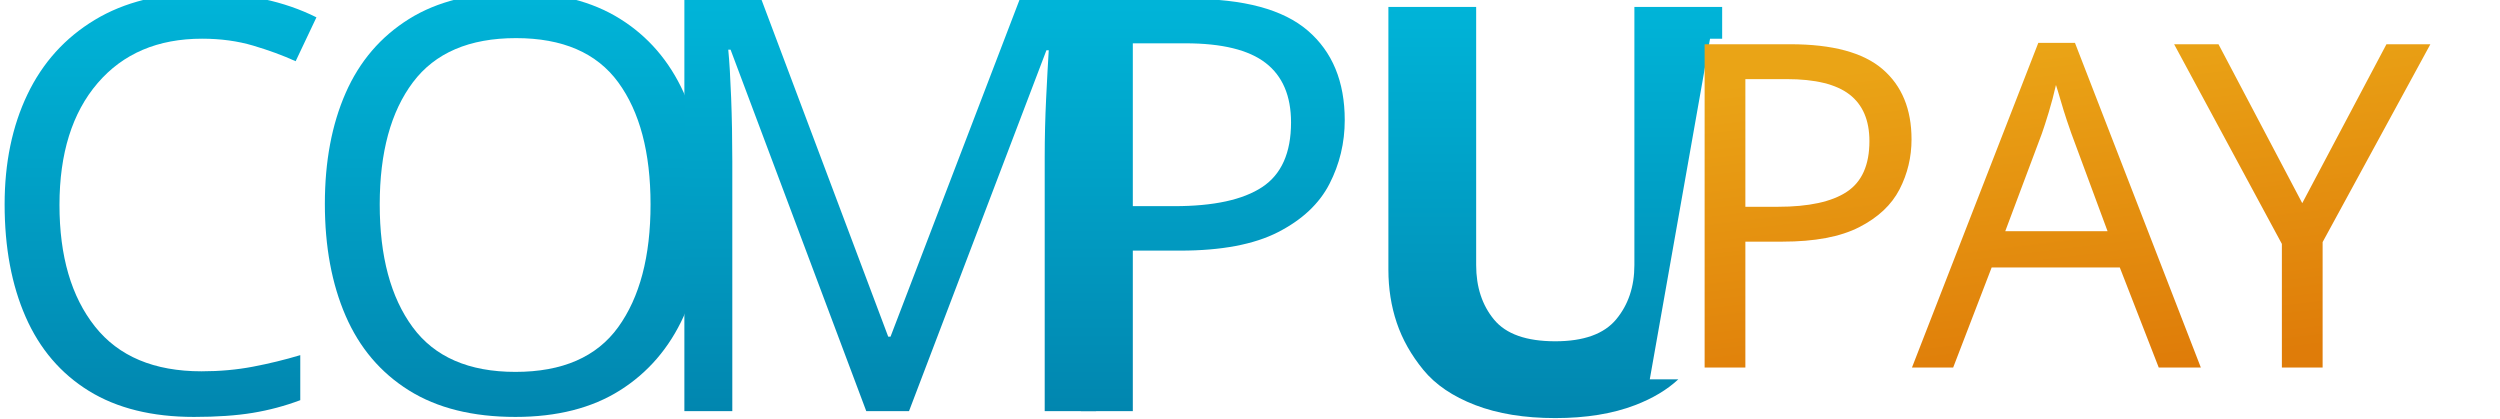
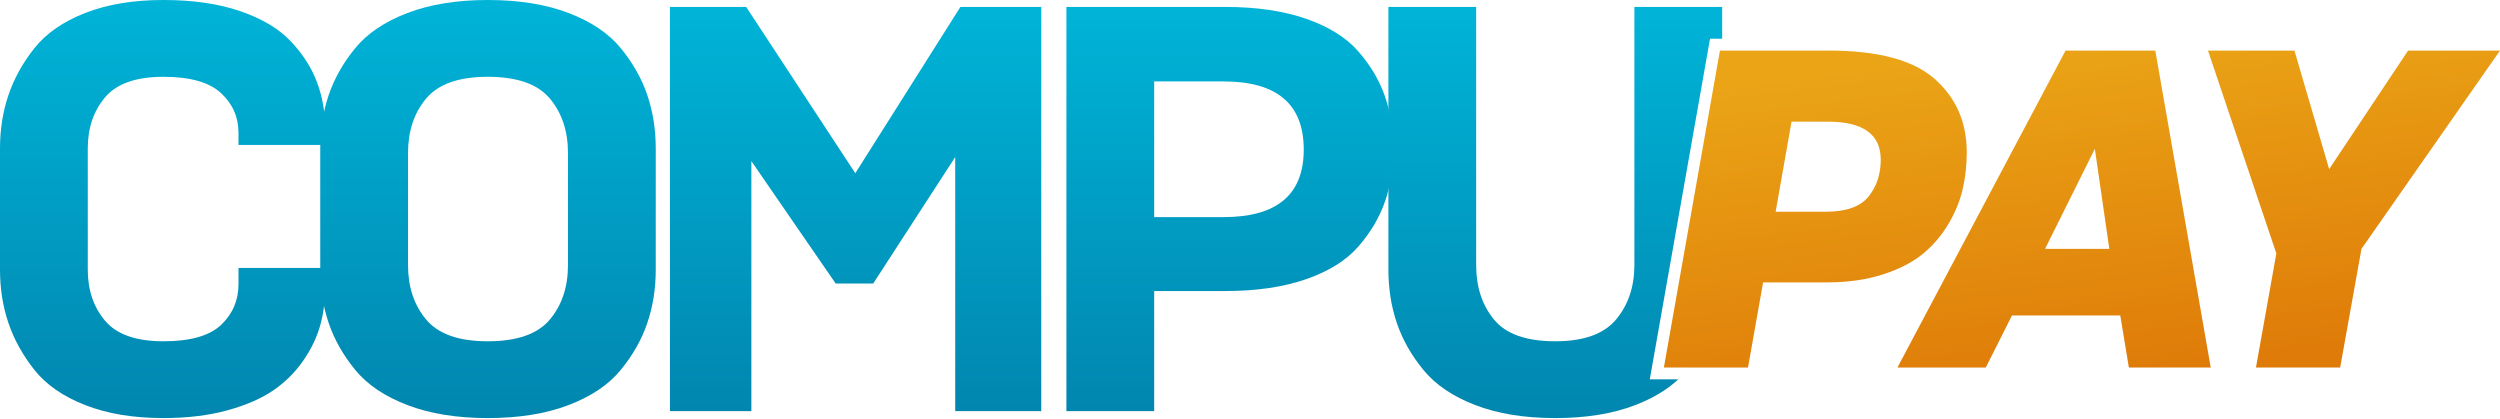
- <svg xmlns="http://www.w3.org/2000/svg" xmlns:xlink="http://www.w3.org/1999/xlink" xml:space="preserve" width="419.289mm" height="70.119mm" version="1.1" style="shape-rendering:geometricPrecision; text-rendering:geometricPrecision; image-rendering:optimizeQuality; fill-rule:evenodd; clip-rule:evenodd" viewBox="0 0 59302.78 9917.34">
+ <svg xmlns="http://www.w3.org/2000/svg" xmlns:xlink="http://www.w3.org/1999/xlink" xml:space="preserve" width="760.258mm" height="127.14mm" version="1.1" style="shape-rendering:geometricPrecision; text-rendering:geometricPrecision; image-rendering:optimizeQuality; fill-rule:evenodd; clip-rule:evenodd" viewBox="0 0 14760.83 2468.49">
  <defs>
-     <font id="FontID1" horiz-adv-x="687" font-variant="normal" style="fill-rule:nonzero" font-style="normal" font-weight="400">
-       <font-face font-family="Camber Bold Italic">
-         <font-face-src>
-           <font-face-name name="Camber Bold Italic" />
-         </font-face-src>
-       </font-face>
-       <missing-glyph>
-         <path d="M0 0z" />
-       </missing-glyph>
-       <glyph unicode="A" horiz-adv-x="687" d="M412 262l-32 220.999 -110.001 -220.999 142 0zm43.167 -262l-19.001 115 -239.166 0 -57.834 -115 -195.166 0 371.333 700 198.166 0 122.5 -700 -180.832 0z" />
-       <glyph unicode="P" horiz-adv-x="672" d="M368 188l-141.833 0 -33.334 -188 -185.834 0 123.834 700 240.167 0c108.667,0 186.666,-20.833 233.999,-62.5 47.334,-41.666 71,-95.833 71,-162.5 0,-28 -3,-54.999 -9,-81 -5.999,-26 -16.499,-51.666 -31.499,-77 -15,-25.333 -33.834,-47.333 -56.5,-66 -22.666,-18.667 -52.166,-33.833 -88.5,-45.5 -36.334,-11.667 -77.166,-17.5 -122.5,-17.5zm1 354.999l-80 0 -35.167 -199 110.001 0c45.5,0 77.166,11.166 95.166,33.5 18,22.334 27,49.501 27,81.5 0,56 -39.001,84 -117,84z" />
-       <glyph unicode="Y" horiz-adv-x="640" d="M360 0l-186 0 45.001 251.999 -151 448 191 0 76.666 -261.833 174.334 261.833 202.999 0 -306 -437.999 -47 -262z" />
-     </font>
-     <font id="FontID0" horiz-adv-x="668" font-variant="normal" style="fill-rule:nonzero" font-style="normal" font-weight="400">
-       <font-face font-family="Camber Semi Bold">
-         <font-face-src>
-           <font-face-name name="Camber Semi Bold" />
-         </font-face-src>
-       </font-face>
-       <missing-glyph>
-         <path d="M0 0z" />
-       </missing-glyph>
-       <glyph unicode="C" horiz-adv-x="654" d="M466 248l150 0 0 -35.999c0,-22 -2.833,-43.167 -8.5,-63.5 -5.667,-20.334 -15.333,-40.5 -29,-60.5 -13.667,-20 -30.834,-37.166 -51.5,-51.5 -20.667,-14.334 -47.334,-26 -80,-35 -32.667,-9.001 -69.667,-13.5 -111.001,-13.5 -52,0 -97.167,7.5 -135.5,22.5 -38.333,15 -67.666,35.333 -88,61 -20.334,25.667 -35.333,52.833 -45,81.5 -9.667,28.666 -14.5,59.334 -14.5,92l0 210c0,32.666 4.833,63.333 14.5,91.999 9.667,28.667 24.666,55.833 45,81.5 20.334,25.667 49.667,46.001 88,61 38.333,15.001 83.5,22.5 135.5,22.5 51.334,0 95.834,-6.5 133.501,-19.499 37.666,-13.001 66.833,-30.5 87.499,-52.5 20.667,-22 35.667,-45.5 45,-70.501 9.334,-25 14,-51.5 14,-79.499l0 -29.001 -150 0 0 21.001c0,27.333 -10.166,50.333 -30.5,68.999 -20.334,18.667 -53.5,28 -99.5,28 -47.334,0 -80.999,-11.833 -101,-35.5 -20,-23.667 -30,-53.167 -30,-88.5l0 -210c0,-35.333 10,-64.834 30,-88.5 20,-23.667 53.666,-35.501 101,-35.501 46.666,0 80,9.5 100,28.5 20,19 30,42.5 30,70.501l0 27.999z" />
-       <glyph unicode="M" horiz-adv-x="787" d="M359 221l-146.001 212 0 -433 -141 0 0 700 132 0 189 -288 182 288 140.001 0 0 -700 -149 0 0 440 -142.001 -219 -64.999 0z" />
-       <glyph unicode="O" horiz-adv-x="687" d="M343 -12c-53.334,0 -99.667,7.5 -139,22.5 -39.333,15 -69.5,35.333 -90.5,61 -21.001,25.667 -36.334,52.833 -46.001,81.5 -9.667,28.666 -14.5,59.334 -14.5,92l0 210c0,32.666 4.833,63.333 14.5,91.999 9.667,28.667 25,55.833 46.001,81.5 21,25.667 51.166,46.001 90.5,61 39.333,15.001 85.666,22.5 139,22.5 54,0 100.666,-7.499 140,-22.5 39.333,-15 69.5,-35.333 90.5,-61 21.001,-25.667 36.334,-52.833 46.001,-81.5 9.667,-28.666 14.5,-59.333 14.5,-91.999l0 -210c0,-32.666 -4.833,-63.334 -14.5,-92 -9.667,-28.667 -25,-55.833 -46.001,-81.5 -21,-25.667 -51.166,-46.001 -90.5,-61 -39.333,-15 -86,-22.5 -140,-22.5zm0 133c50.667,0 86.5,12.5 107.499,37.501 21.001,25 31.501,56.499 31.501,94.5l0 194c0,37.999 -10.5,69.5 -31.501,94.5 -21,25 -56.833,37.5 -107.499,37.5 -50.001,0 -85.5,-12.5 -106.5,-37.5 -21.001,-25 -31.501,-56.5 -31.501,-94.5l0 -194c0,-38 10.5,-69.5 31.501,-94.5 21,-25.001 56.499,-37.501 106.5,-37.501z" />
-       <glyph unicode="P" horiz-adv-x="664" d="M347 208l-123 0 0 -208 -152.001 0 0 700 275.001 0c54,0 100.666,-6.833 140,-20.5 39.333,-13.667 69.5,-32.5 90.5,-56.499 21.001,-24 36.334,-49.833 46.001,-77.5 9.667,-27.667 14.5,-58.167 14.5,-91.5 0,-33.333 -4.833,-63.834 -14.5,-91.5 -9.667,-27.667 -25,-53.5 -46.001,-77.5 -21,-23.999 -51.166,-42.833 -90.5,-56.499 -39.333,-13.667 -86,-20.5 -140,-20.5zm-3.001 362.999l-119.999 0 0 -235 119.999 0c92.667,0 139,39 139,117.001 0,78.666 -46.333,117.999 -139,117.999z" />
-     </font>
    <style type="text/css">
   
-     @font-face { font-family:"Camber Bold Italic";font-variant:normal;font-style:normal;font-weight:normal;src:url("#FontID1") format(svg)}
-     @font-face { font-family:"Camber Semi Bold";font-variant:normal;font-style:normal;font-weight:normal;src:url("#FontID0") format(svg)}
-     .fil2 {fill:url(#id0)}
-     .fil5 {fill:url(#id1)}
-     .fil4 {fill:url(#id2)}
-     .fil0 {fill:url(#id3)}
-     .fil1 {fill:url(#id4)}
-     .fil3 {fill:url(#id5)}
-     .fnt1 {font-weight:normal;font-size:10739.61px;font-family:'Camber Bold Italic'}
-     .fnt0 {font-weight:normal;font-size:13697.98px;font-family:'Camber Semi Bold'}
+     .fil4 {fill:url(#id0)}
+     .fil3 {fill:url(#id1);fill-rule:nonzero}
+     .fil5 {fill:url(#id2);fill-rule:nonzero}
+     .fil0 {fill:url(#id3);fill-rule:nonzero}
+     .fil2 {fill:url(#id4);fill-rule:nonzero}
+     .fil1 {fill:url(#id5);fill-rule:nonzero}
   
  </style>
-     <linearGradient id="id0" gradientUnits="userSpaceOnUse" x1="20295.65" y1="9752.96" x2="20295.65" y2="164.38">
+     <linearGradient id="id0" gradientUnits="userSpaceOnUse" x1="9182.86" y1="2468.49" x2="9182.86" y2="40.91">
      <stop offset="0" style="stop-opacity:1; stop-color:#0186AF" />
      <stop offset="1" style="stop-opacity:1; stop-color:#00B4D8" />
    </linearGradient>
-     <linearGradient id="id1" gradientUnits="userSpaceOnUse" x1="49857.29" y1="8847.89" x2="48914.52" y2="1069.44">
+     <linearGradient id="id1" gradientUnits="userSpaceOnUse" xlink:href="#id0" x1="7261.34" y1="2427.57" x2="7261.34" y2="40.91">
+   </linearGradient>
+     <linearGradient id="id2" gradientUnits="userSpaceOnUse" x1="12409.79" y1="2202.3" x2="12175.13" y2="266.19">
      <stop offset="0" style="stop-opacity:1; stop-color:#DF7C09" />
      <stop offset="1" style="stop-opacity:1; stop-color:#EAA416" />
    </linearGradient>
-     <linearGradient id="id2" gradientUnits="userSpaceOnUse" xlink:href="#id0" x1="36892.86" y1="9917.35" x2="36892.86" y2="164.38">
+     <linearGradient id="id3" gradientUnits="userSpaceOnUse" xlink:href="#id0" x1="959.78" y1="2468.49" x2="959.78" y2="0">
  </linearGradient>
-     <linearGradient id="id3" gradientUnits="userSpaceOnUse" xlink:href="#id0" x1="3855.97" y1="9917.34" x2="3855.97" y2="0">
+     <linearGradient id="id4" gradientUnits="userSpaceOnUse" xlink:href="#id0" x1="5051.71" y1="2427.57" x2="5051.71" y2="40.91">
  </linearGradient>
-     <linearGradient id="id4" gradientUnits="userSpaceOnUse" xlink:href="#id0" x1="11575.84" y1="9917.34" x2="11575.84" y2="0">
-   </linearGradient>
-     <linearGradient id="id5" gradientUnits="userSpaceOnUse" xlink:href="#id0" x1="29172.99" y1="9752.96" x2="29172.99" y2="164.38">
+     <linearGradient id="id5" gradientUnits="userSpaceOnUse" xlink:href="#id0" x1="2881.3" y1="2468.49" x2="2881.3" y2="0">
  </linearGradient>
  </defs>
  <g id="Capa_x0020_1">
-     <text x="-725.99" y="9752.96" class="fil0 fnt0">C</text>
-     <text x="6870.58" y="9752.96" class="fil1 fnt0">O</text>
-     <text x="14905.49" y="9752.96" class="fil2 fnt0">M</text>
-     <text x="24310.21" y="9752.96" class="fil3 fnt0">P</text>
-     <path class="fil4" d="M32934.13 164.36l2082.1 0 0 6123.02c0,520.51 141.54,952.01 424.64,1294.46 283.09,342.45 767.1,513.67 1451.99,513.67 675.77,0 1157.47,-173.5 1445.14,-520.51 287.65,-347.01 431.48,-776.22 431.48,-1287.61l0 -6123.02 2082.09 0 0 754.97 -287.82 0 -1429.15 8078.66 677.24 0c-266.21,247.8 -606.81,451.52 -1021.81,611.13 -534.22,205.46 -1166.61,308.2 -1897.17,308.2 -730.56,0 -1362.95,-102.74 -1897.17,-308.2 -534.22,-205.46 -945.16,-484 -1232.82,-835.58 -287.67,-351.57 -497.7,-723.7 -630.11,-1116.37 -132.41,-392.68 -198.62,-812.75 -198.62,-1260.23l0 -6232.59z" />
-     <text x="39393.86" y="8717.53" class="fil5 fnt1">PAY</text>
+     <g id="_1907700000640">
+       <path class="fil0" d="M1408.13 1582.02l511.43 0 0 122.74c0,75.01 -9.66,147.18 -28.98,216.5 -19.32,69.33 -52.28,138.09 -98.88,206.27 -46.6,68.19 -105.13,126.72 -175.59,175.59 -70.46,48.87 -161.38,88.65 -272.76,119.33 -111.38,30.69 -237.53,46.03 -378.46,46.03 -177.3,0 -331.29,-25.57 -461.99,-76.71 -130.7,-51.14 -230.71,-120.47 -300.04,-207.98 -69.33,-87.51 -120.47,-180.14 -153.43,-277.88 -32.96,-97.74 -49.44,-202.3 -49.44,-313.68l0 -716c0,-111.38 16.48,-215.94 49.44,-313.68 32.96,-97.74 84.1,-190.36 153.43,-277.88 69.33,-87.51 169.34,-156.84 300.04,-207.98 130.7,-51.14 284.69,-76.71 461.99,-76.71 175.02,0 326.74,22.16 455.17,66.49 128.42,44.32 227.87,103.99 298.33,179 70.46,75.01 121.61,155.13 153.43,240.37 31.82,85.24 47.73,175.59 47.73,271.06l0 98.88 -511.43 0 0 -71.6c0,-93.19 -34.66,-171.61 -103.99,-235.26 -69.33,-63.64 -182.41,-95.47 -339.25,-95.47 -161.38,0 -276.17,40.35 -344.36,121.04 -68.19,80.69 -102.28,181.27 -102.28,301.74l0 716c0,120.47 34.1,221.05 102.28,301.74 68.19,80.69 182.98,121.04 344.36,121.04 159.11,0 272.76,-32.39 340.95,-97.17 68.19,-64.78 102.29,-144.9 102.29,-240.37l0 -95.47z" />
+       <path class="fil1" d="M2879.59 2468.49c-181.84,0 -339.81,-25.57 -473.92,-76.71 -134.11,-51.14 -236.96,-120.47 -308.56,-207.98 -71.6,-87.51 -123.88,-180.14 -156.84,-277.88 -32.96,-97.74 -49.44,-202.3 -49.44,-313.68l0 -716c0,-111.38 16.48,-215.94 49.44,-313.68 32.96,-97.74 85.24,-190.36 156.84,-277.88 71.6,-87.51 174.45,-156.84 308.56,-207.98 134.11,-51.14 292.08,-76.71 473.92,-76.71 184.11,0 343.23,25.57 477.33,76.71 134.11,51.14 236.96,120.47 308.56,207.98 71.6,87.51 123.88,180.14 156.84,277.88 32.96,97.74 49.44,202.3 49.44,313.68l0 716c0,111.38 -16.48,215.94 -49.44,313.68 -32.96,97.74 -85.24,190.36 -156.84,277.88 -71.6,87.51 -174.45,156.84 -308.56,207.98 -134.11,51.14 -293.22,76.71 -477.33,76.71zm0 -453.47c172.75,0 294.92,-42.62 366.52,-127.86 71.6,-85.24 107.4,-192.64 107.4,-322.2l0 -661.44c0,-129.56 -35.8,-236.96 -107.4,-322.2 -71.6,-85.24 -193.77,-127.86 -366.52,-127.86 -170.47,0 -291.51,42.62 -363.11,127.86 -71.6,85.24 -107.4,192.64 -107.4,322.2l0 661.44c0,129.56 35.8,236.96 107.4,322.2 71.6,85.24 192.64,127.86 363.11,127.86z" />
+       <polygon class="fil2" points="4934.09,1674.07 4436.3,951.26 4436.3,2427.57 3955.55,2427.57 3955.55,40.91 4405.61,40.91 5050.01,1022.85 5670.54,40.91 6147.87,40.91 6147.87,2427.57 5639.86,2427.57 5639.86,927.39 5155.7,1674.07 " />
+       <path class="fil3" d="M7234.06 1718.4l-419.37 0 0 709.18 -518.25 0 0 -2386.66 937.62 0c184.11,0 343.22,23.3 477.33,69.9 134.11,46.6 236.96,110.81 308.56,192.64 71.6,81.83 123.88,169.91 156.84,264.24 32.96,94.33 49.44,198.32 49.44,311.97 0,113.65 -16.48,217.64 -49.44,311.97 -32.96,94.33 -85.24,182.41 -156.84,264.24 -71.6,81.83 -174.45,146.04 -308.56,192.64 -134.11,46.6 -293.22,69.9 -477.33,69.9zm-10.23 -1237.65l-409.14 0 0 801.23 409.14 0c315.95,0 473.92,-132.97 473.92,-398.91 0,-268.21 -157.97,-402.32 -473.92,-402.32z" />
+       <path class="fil4" d="M8197.51 40.91l518.25 0 0 1524.05c0,129.56 35.23,236.96 105.7,322.2 70.46,85.24 190.93,127.86 361.41,127.86 168.2,0 288.11,-43.19 359.7,-129.56 71.6,-86.37 107.4,-193.2 107.4,-320.49l0 -1524.05 518.25 0 0 187.92 -71.64 0 -355.72 2010.83 168.57 0c-66.26,61.68 -151.04,112.38 -254.33,152.11 -132.97,51.14 -290.38,76.71 -472.22,76.71 -181.84,0 -339.25,-25.57 -472.22,-76.71 -132.97,-51.14 -235.26,-120.47 -306.85,-207.98 -71.6,-87.51 -123.88,-180.14 -156.84,-277.88 -32.96,-97.74 -49.44,-202.3 -49.44,-313.68l0 -1551.33z" />
+       <path class="fil5" d="M10789.09 1667.3l-379.14 0 -89.11 502.55 -496.76 0 331.03 -1871.21 642 0c290.48,0 498.99,55.69 625.52,167.07 126.53,111.38 189.79,256.18 189.79,434.39 0,74.85 -8.02,147.02 -24.06,216.52 -16.04,69.5 -44.11,138.11 -84.21,205.83 -40.1,67.72 -90.44,126.53 -151.03,176.43 -60.59,49.9 -139.45,90.44 -236.57,121.63 -97.12,31.19 -206.28,46.78 -327.46,46.78zm2.67 -948.97l-213.85 0 -94 531.96 294.05 0c121.63,0 206.28,-29.85 254.39,-89.55 48.12,-59.7 72.18,-132.32 72.18,-217.86 0,-149.7 -104.25,-224.54 -312.76,-224.54zm1662.42 751.16l-85.54 -590.77 -294.05 590.77 379.59 0zm115.39 700.37l-50.79 -307.41 -639.33 0 -154.6 307.41 -521.71 0 992.63 -1871.21 529.73 0 327.46 1871.21 -483.4 0zm1247.63 0l-497.21 0 120.29 -673.63 -403.65 -1197.57 510.57 0 204.94 699.92 466.02 -699.92 542.65 0 -817.98 1170.84 -125.64 700.37z" />
+     </g>
  </g>
</svg>
